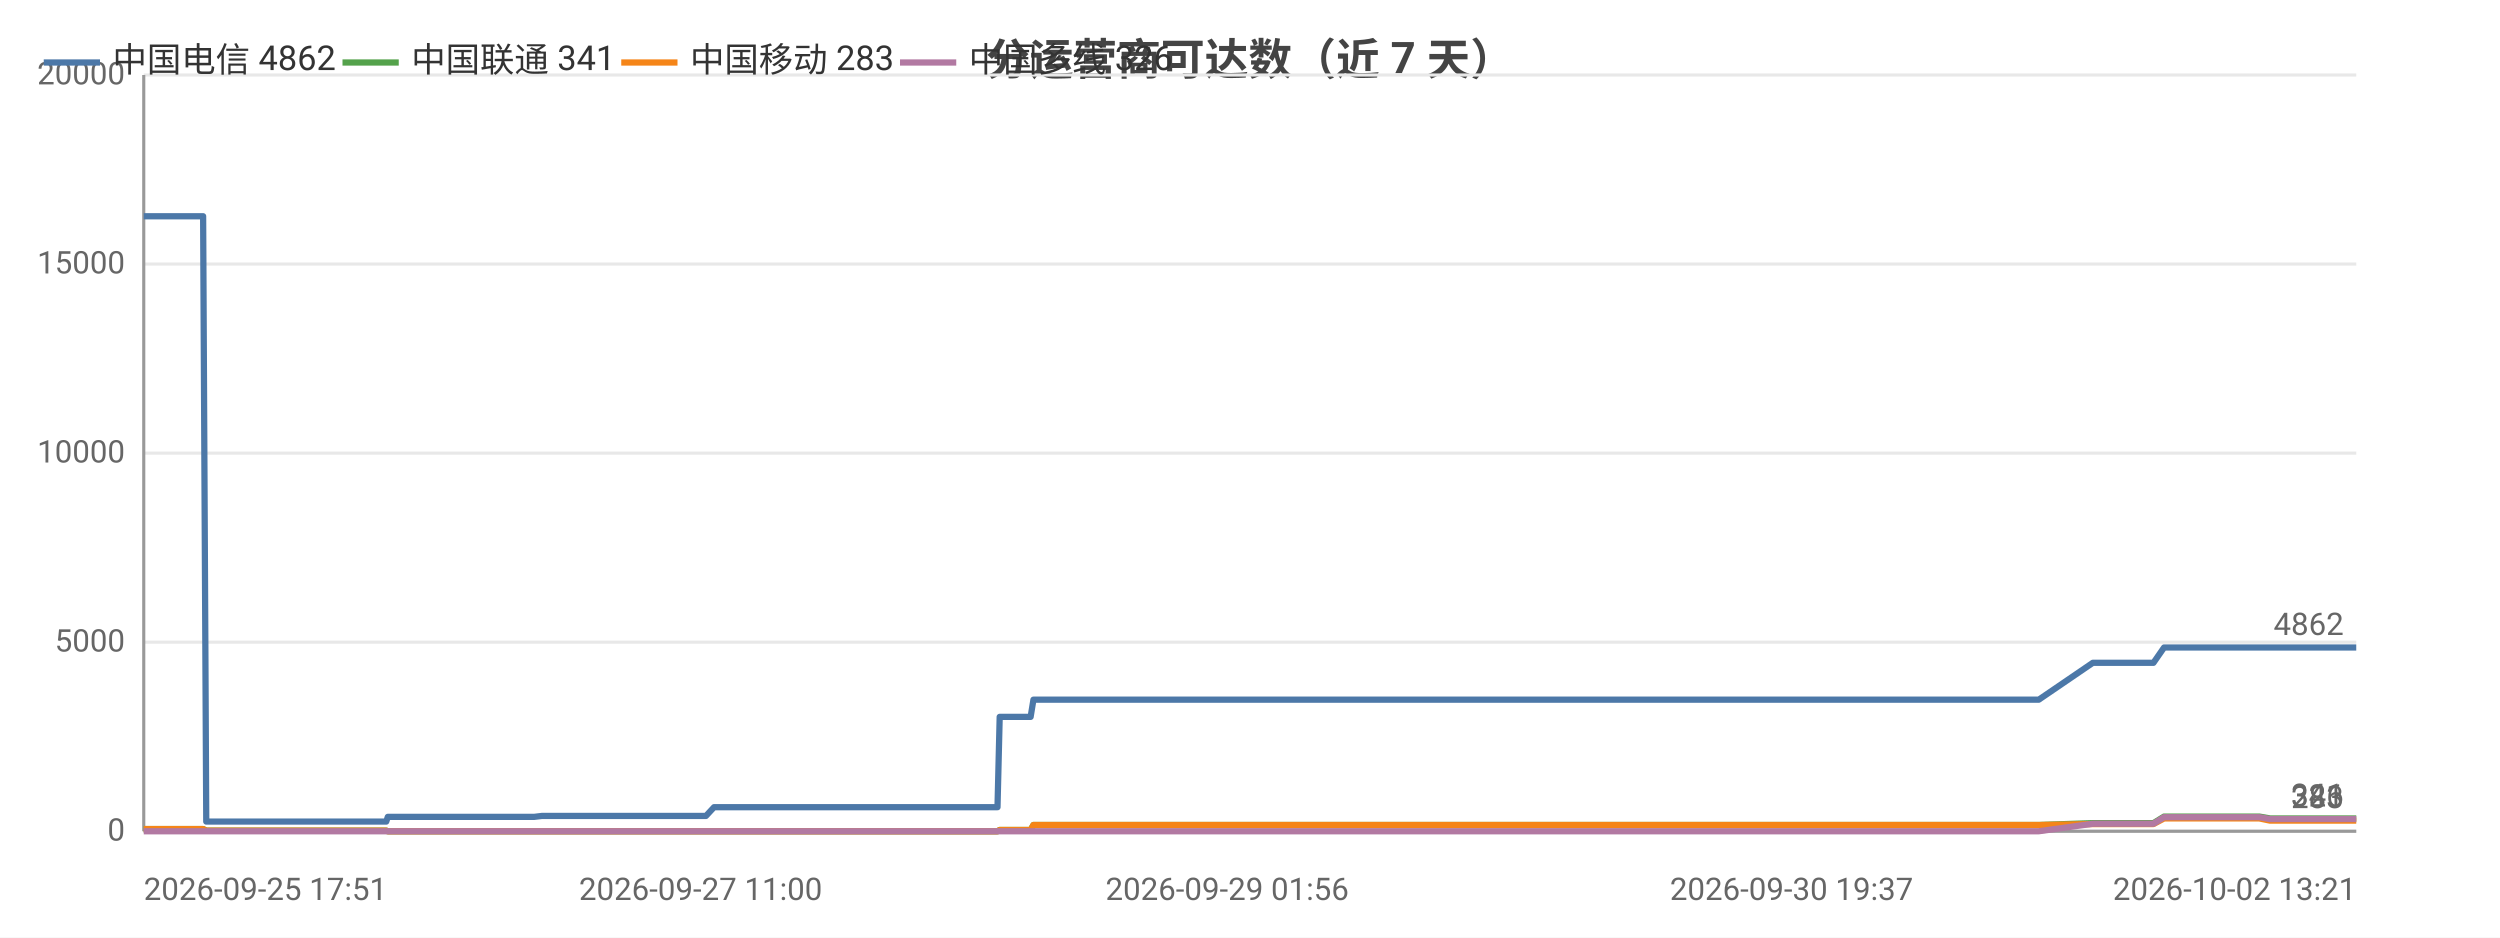
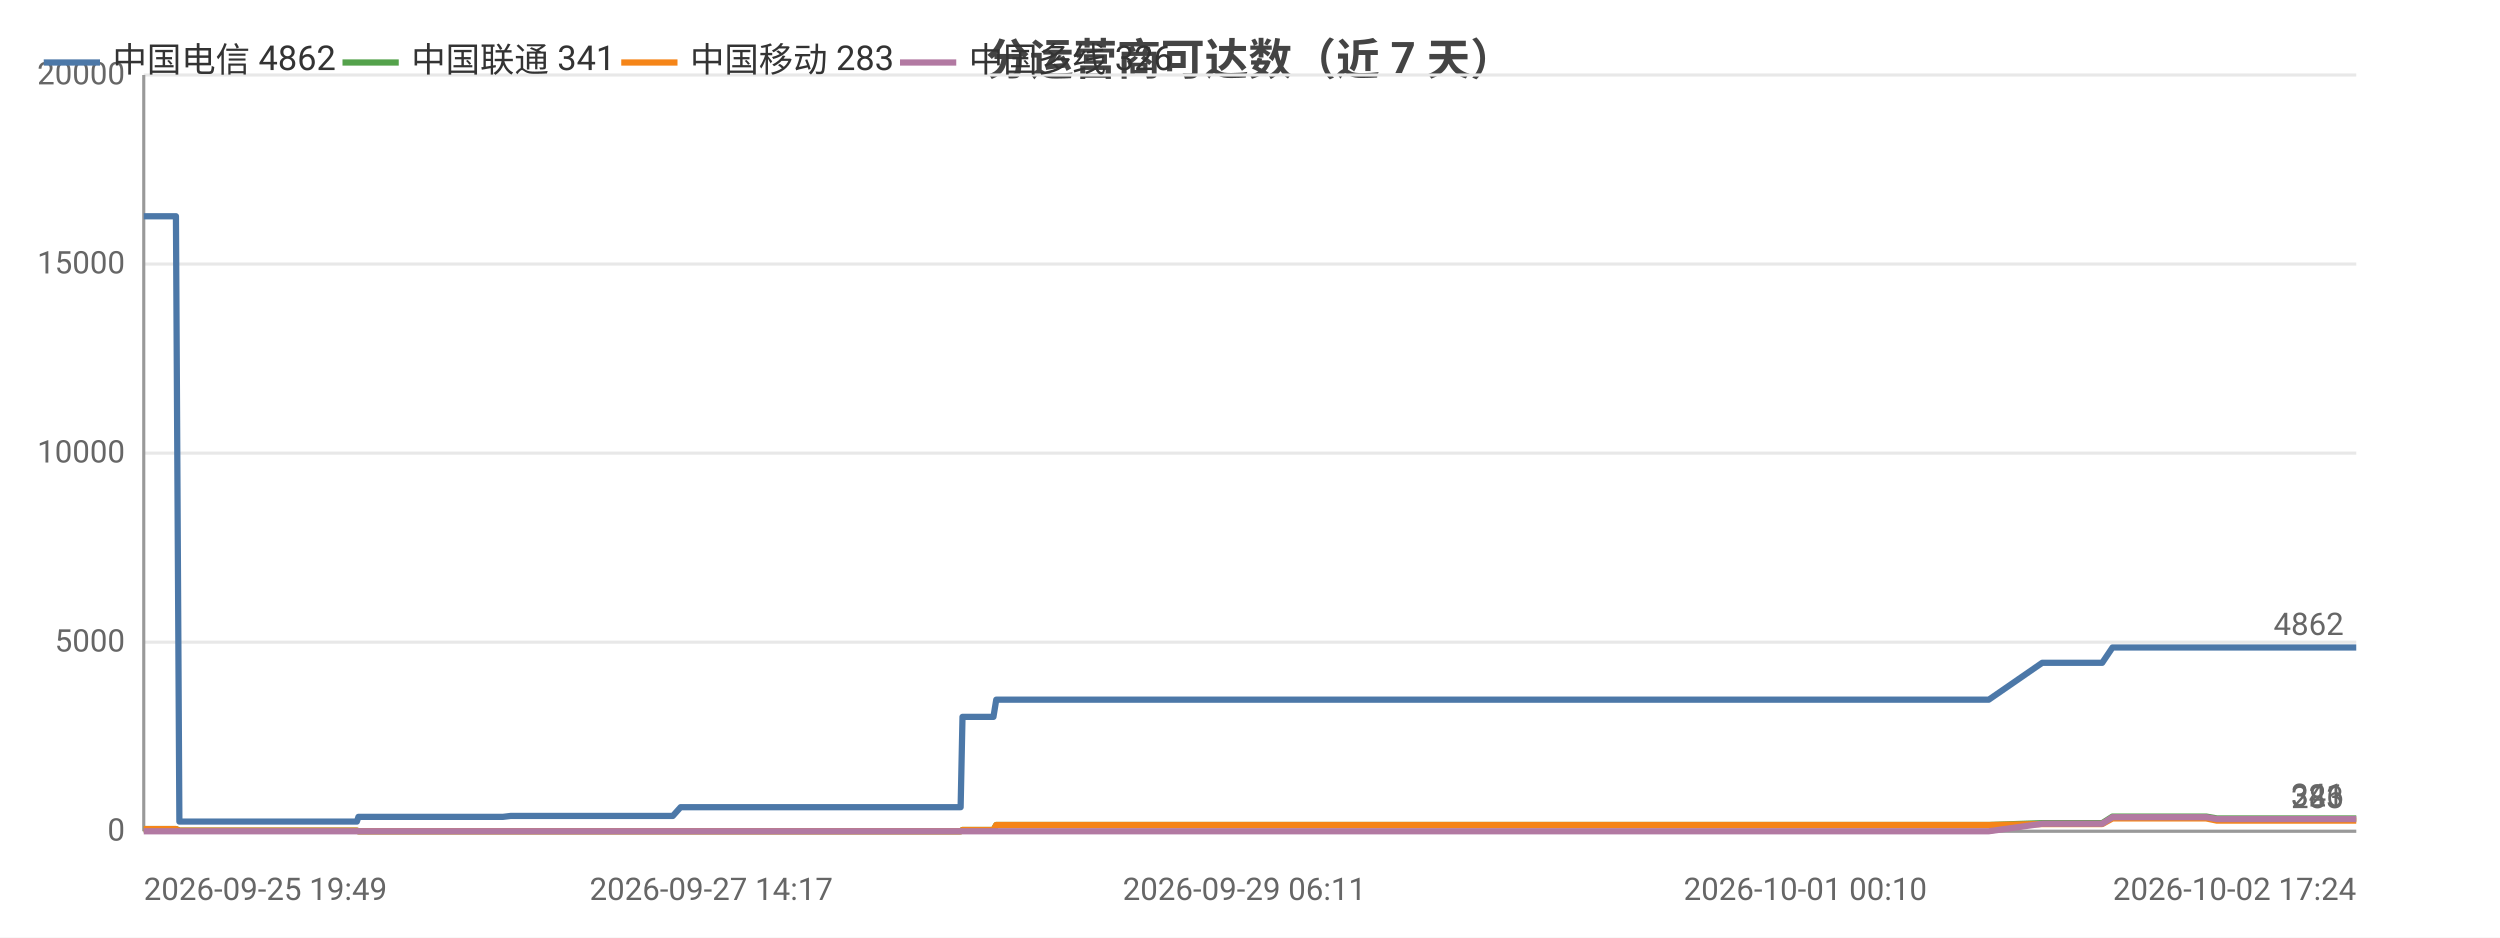
<svg xmlns="http://www.w3.org/2000/svg" width="800" height="300" viewBox="0 0 800 300">
  <rect width="800" height="300" fill="#ffffff" />
  <style>text{font-family:system-ui,-apple-system,'Segoe UI',Roboto,'PingFang SC','Microsoft YaHei','Noto Sans CJK SC',sans-serif}.g{stroke:#e8e8e8;stroke-width:1}.a{stroke:#999;stroke-width:1}.t{font-size:10px;fill:#666}.m{font-size:10px;text-anchor:middle;fill:#666}.e{font-size:10px;text-anchor:end;fill:#666}.l{font-size:11px;fill:#333}.tt{font-size:14px;font-weight:600;text-anchor:middle;fill:#444}.em{font-size:13px;text-anchor:middle;fill:#999}</style>
  <text class="tt" x="400.0" y="24">分运营商可达数（近 7 天）</text>
  <line class="g" x1="46" y1="266" x2="754" y2="266" />
  <text class="e" x="40" y="269">0</text>
  <line class="g" x1="46" y1="205.5" x2="754" y2="205.5" />
  <text class="e" x="40" y="208.5">5000</text>
  <line class="g" x1="46" y1="145" x2="754" y2="145" />
  <text class="e" x="40" y="148">10000</text>
  <line class="g" x1="46" y1="84.5" x2="754" y2="84.5" />
  <text class="e" x="40" y="87.5">15000</text>
  <line class="g" x1="46" y1="24" x2="754" y2="24" />
  <text class="e" x="40" y="27">20000</text>
  <line class="a" x1="46" y1="24" x2="46" y2="266" />
  <line class="a" x1="46" y1="266" x2="754" y2="266" />
-   <polyline fill="none" stroke="#4c78a8" stroke-width="2" stroke-linejoin="round" points="46,69.2 50.4,69.2 54.5,69.2 54.5,69.2 56.4,69.2 65.0,69.2 66.0,262.9 66.1,262.9 66.2,262.9 68.6,262.9 68.6,262.9 70.6,262.9 79.1,262.9 90.9,262.9 92.7,262.9 96.3,262.9 104.1,262.9 116.8,262.9 116.9,262.9 123.6,262.9 124.1,261.4 124.1,261.4 127.0,261.4 127.2,261.4 129.2,261.4 130.9,261.4 134.7,261.4 145.2,261.4 146.6,261.4 153.2,261.4 154.8,261.4 154.9,261.4 166.0,261.4 169.5,261.4 169.5,261.4 170.9,261.4 173.4,261.1 173.6,261.1 180.3,261.1 182.5,261.1 196.2,261.1 207.9,261.1 213.6,261.1 224.2,261.1 224.2,261.1 225.9,261.1 228.5,258.3 228.5,258.3 238.4,258.3 241.7,258.3 244.0,258.3 248.8,258.3 249.1,258.3 256.1,258.3 257.3,258.3 261.2,258.3 270.2,258.3 272.3,258.3 275.5,258.3 275.5,258.3 283.3,258.3 285.5,258.3 294.8,258.3 294.9,258.3 295.1,258.3 315.4,258.3 319.2,258.3 319.9,229.4 319.9,229.4 327.6,229.4 329.8,229.4 330.7,223.9 330.8,223.9 347.2,223.9 359.5,223.9 363.8,223.9 363.8,223.9 375.6,223.9 382.2,223.9 385.3,223.9 385.4,223.9 392.7,223.9 411.2,223.9 418.7,223.9 418.7,223.9 421.0,223.9 494.5,223.9 496.5,223.9 506.2,223.9 514.1,223.9 517.5,223.9 524.4,223.9 526.5,223.9 544.6,223.9 547.7,223.9 559.9,223.9 560.0,223.9 562.4,223.9 571.7,223.9 573.3,223.9 585.7,223.9 585.8,223.9 587.7,223.9 588.3,223.9 593.0,223.9 601.6,223.9 605.2,223.9 605.3,223.9 607.3,223.9 620.5,223.9 629.7,223.9 630.7,223.9 631.6,223.9 652.4,223.9 669.7,212.1 669.8,212.1 670.7,212.1 670.8,212.1 678.0,212.1 689.1,212.1 689.1,212.1 692.5,207.2 692.5,207.2 697.1,207.2 712.8,207.2 712.8,207.2 723.0,207.2 726.4,207.2 726.4,207.2 741.0,207.2 741.0,207.2 753.2,207.2 754.0,207.2 754,207.2" />
+   <polyline fill="none" stroke="#4c78a8" stroke-width="2" stroke-linejoin="round" points="46,69.2 46.0,69.2 47.9,69.2 56.3,69.2 57.4,262.9 57.4,262.9 57.6,262.9 59.9,262.9 59.9,262.9 61.9,262.9 70.3,262.9 81.9,262.9 83.7,262.9 87.2,262.9 95.0,262.9 107.6,262.9 107.6,262.9 114.2,262.9 114.7,261.4 114.8,261.4 117.6,261.4 117.8,261.4 119.7,261.4 121.4,261.4 125.2,261.4 135.5,261.4 137.0,261.4 143.5,261.4 145.0,261.4 145.1,261.4 156.1,261.4 159.5,261.4 159.6,261.4 160.9,261.4 163.4,261.1 163.6,261.1 170.2,261.1 172.4,261.1 185.9,261.1 197.5,261.1 203.1,261.1 213.5,261.1 213.6,261.1 215.3,261.1 217.8,258.3 217.8,258.3 227.6,258.3 230.9,258.3 233.1,258.3 237.9,258.3 238.2,258.3 245.0,258.3 246.2,258.3 250.1,258.3 259.0,258.3 261.1,258.3 264.2,258.3 264.2,258.3 272.0,258.3 274.1,258.3 283.3,258.3 283.3,258.3 283.6,258.3 303.6,258.3 307.4,258.3 308.0,229.4 308.1,229.4 315.7,229.4 317.9,229.4 318.8,223.9 318.8,223.9 335.0,223.9 347.2,223.9 351.4,223.9 351.5,223.9 363.1,223.9 369.6,223.9 372.7,223.9 372.7,223.9 380.0,223.9 398.2,223.9 405.6,223.9 405.6,223.9 407.9,223.9 480.5,223.9 482.4,223.9 492.0,223.9 499.9,223.9 503.1,223.9 510.0,223.9 512.0,223.9 529.9,223.9 533.0,223.9 545.1,223.9 545.1,223.9 547.5,223.9 556.7,223.9 558.2,223.9 570.6,223.9 570.6,223.9 572.5,223.9 573.1,223.9 577.7,223.9 586.2,223.9 589.8,223.9 589.9,223.9 591.9,223.9 604.9,223.9 614.0,223.9 615.0,223.9 615.9,223.9 636.4,223.9 653.5,212.1 653.5,212.1 654.5,212.1 654.5,212.1 661.7,212.1 672.6,212.1 672.7,212.1 676.0,207.2 676.0,207.2 680.5,207.2 696.0,207.2 696.0,207.2 706.0,207.2 709.4,207.2 709.5,207.2 723.9,207.2 723.9,207.2 735.9,207.2 736.7,207.2 736.7,207.2 754,207.2" />
  <circle cx="46" cy="69.2" r="4" fill="transparent" />
-   <circle cx="66.1" cy="262.9" r="4" fill="transparent" />
-   <circle cx="92.7" cy="262.9" r="4" fill="transparent" />
-   <circle cx="124.1" cy="261.4" r="4" fill="transparent" />
-   <circle cx="146.6" cy="261.4" r="4" fill="transparent" />
-   <circle cx="170.9" cy="261.4" r="4" fill="transparent" />
+   <circle cx="59.9" cy="262.9" r="4" fill="transparent" />
+   <circle cx="95.0" cy="262.9" r="4" fill="transparent" />
+   <circle cx="117.8" cy="261.4" r="4" fill="transparent" />
+   <circle cx="145.0" cy="261.4" r="4" fill="transparent" />
+   <circle cx="163.6" cy="261.1" r="4" fill="transparent" />
  <circle cx="213.6" cy="261.1" r="4" fill="transparent" />
-   <circle cx="241.7" cy="258.3" r="4" fill="transparent" />
-   <circle cx="270.2" cy="258.3" r="4" fill="transparent" />
-   <circle cx="294.9" cy="258.3" r="4" fill="transparent" />
-   <circle cx="329.8" cy="229.4" r="4" fill="transparent" />
-   <circle cx="375.6" cy="223.9" r="4" fill="transparent" />
-   <circle cx="418.7" cy="223.9" r="4" fill="transparent" />
-   <circle cx="524.4" cy="223.9" r="4" fill="transparent" />
-   <circle cx="571.7" cy="223.9" r="4" fill="transparent" />
-   <circle cx="601.6" cy="223.9" r="4" fill="transparent" />
-   <circle cx="631.6" cy="223.9" r="4" fill="transparent" />
-   <circle cx="689.1" cy="212.1" r="4" fill="transparent" />
-   <circle cx="723.0" cy="207.2" r="4" fill="transparent" />
+   <circle cx="237.9" cy="258.3" r="4" fill="transparent" />
+   <circle cx="264.2" cy="258.3" r="4" fill="transparent" />
+   <circle cx="303.6" cy="258.3" r="4" fill="transparent" />
+   <circle cx="318.8" cy="223.9" r="4" fill="transparent" />
+   <circle cx="369.6" cy="223.9" r="4" fill="transparent" />
+   <circle cx="407.9" cy="223.9" r="4" fill="transparent" />
+   <circle cx="512.0" cy="223.9" r="4" fill="transparent" />
+   <circle cx="558.2" cy="223.9" r="4" fill="transparent" />
+   <circle cx="589.8" cy="223.9" r="4" fill="transparent" />
+   <circle cx="636.4" cy="223.9" r="4" fill="transparent" />
+   <circle cx="672.7" cy="212.1" r="4" fill="transparent" />
+   <circle cx="709.4" cy="207.2" r="4" fill="transparent" />
  <circle cx="754" cy="207.2" r="4" fill="transparent" />
  <text class="t" x="750" y="203.2" text-anchor="end" fill="#4c78a8">4862</text>
-   <polyline fill="none" stroke="#54a24b" stroke-width="2" stroke-linejoin="round" points="46,265.3 50.4,265.3 54.5,265.3 54.5,265.3 56.4,265.3 65.0,265.3 66.0,265.8 66.1,265.8 66.2,265.8 68.6,265.8 68.6,265.8 70.6,265.8 79.1,265.8 90.9,265.8 92.7,265.8 96.3,265.8 104.1,265.8 116.8,265.8 116.9,265.8 123.6,265.8 124.1,266 124.1,266 127.0,266 127.2,266 129.2,266 130.9,266 134.7,266 145.2,266 146.6,266 153.2,266 154.8,266 154.9,266 166.0,266 169.5,266 169.5,266 170.9,266 173.4,266 173.6,266 180.3,266 182.5,266 196.2,266 207.9,266 213.6,266 224.2,266 224.2,266 225.9,266 228.5,266.0 228.5,266.0 238.4,266.0 241.7,266.0 244.0,266.0 248.8,266.0 249.1,266.0 256.1,266.0 257.3,266.0 261.2,266.0 270.2,266.0 272.3,266.0 275.5,266.0 275.5,266.0 283.3,266.0 285.5,266.0 294.8,266.0 294.9,266.0 295.1,266.0 315.4,266.0 319.2,266.0 319.9,265.6 319.9,265.6 327.6,265.6 329.8,265.6 330.7,264.0 330.8,264.0 347.2,264.0 359.5,264.0 363.8,264.0 363.8,264.0 375.6,264.0 382.2,264.0 385.3,264.0 385.4,264.0 392.7,264.0 411.2,264.0 418.7,264.0 418.7,264.0 421.0,264.0 494.5,264.0 496.5,264.0 506.2,264.0 514.1,264.0 517.5,264.0 524.4,264.0 526.5,264.0 544.6,264.0 547.7,264.0 559.9,264.0 560.0,264.0 562.4,264.0 571.7,264.0 573.3,264.0 585.7,264.0 585.8,264.0 587.7,264.0 588.3,264.0 593.0,264.0 601.6,264.0 605.2,264.0 605.3,264.0 607.3,264.0 620.5,264.0 629.7,264.0 630.7,264.0 631.6,264.0 652.4,264.0 669.7,263.4 669.8,263.4 670.7,263.4 670.8,263.4 678.0,263.4 689.1,263.4 689.1,263.4 692.5,261.3 692.5,261.3 697.1,261.3 712.8,261.3 712.8,261.3 723.0,261.3 726.4,261.9 726.4,261.9 741.0,261.9 741.0,261.9 753.2,261.9 754.0,261.9 754,261.9" />
+   <polyline fill="none" stroke="#54a24b" stroke-width="2" stroke-linejoin="round" points="46,265.3 46.0,265.3 47.9,265.3 56.3,265.3 57.4,265.8 57.4,265.8 57.6,265.8 59.9,265.8 59.9,265.8 61.9,265.8 70.3,265.8 81.9,265.8 83.7,265.8 87.2,265.8 95.0,265.8 107.6,265.8 107.6,265.8 114.2,265.8 114.7,266 114.8,266 117.6,266 117.8,266 119.7,266 121.4,266 125.2,266 135.5,266 137.0,266 143.5,266 145.0,266 145.1,266 156.1,266 159.5,266 159.6,266 160.9,266 163.4,266 163.6,266 170.2,266 172.4,266 185.9,266 197.5,266 203.1,266 213.5,266 213.6,266 215.3,266 217.8,266.0 217.8,266.0 227.6,266.0 230.9,266.0 233.1,266.0 237.9,266.0 238.2,266.0 245.0,266.0 246.2,266.0 250.1,266.0 259.0,266.0 261.1,266.0 264.2,266.0 264.2,266.0 272.0,266.0 274.1,266.0 283.3,266.0 283.3,266.0 283.6,266.0 303.6,266.0 307.4,266.0 308.0,265.6 308.1,265.6 315.7,265.6 317.9,265.6 318.8,264.0 318.8,264.0 335.0,264.0 347.2,264.0 351.4,264.0 351.5,264.0 363.1,264.0 369.6,264.0 372.7,264.0 372.7,264.0 380.0,264.0 398.2,264.0 405.6,264.0 405.6,264.0 407.9,264.0 480.5,264.0 482.4,264.0 492.0,264.0 499.9,264.0 503.1,264.0 510.0,264.0 512.0,264.0 529.9,264.0 533.0,264.0 545.1,264.0 545.1,264.0 547.5,264.0 556.7,264.0 558.2,264.0 570.6,264.0 570.6,264.0 572.5,264.0 573.1,264.0 577.7,264.0 586.2,264.0 589.8,264.0 589.9,264.0 591.9,264.0 604.9,264.0 614.0,264.0 615.0,264.0 615.9,264.0 636.4,264.0 653.5,263.4 653.5,263.4 654.5,263.4 654.5,263.4 661.7,263.4 672.6,263.4 672.7,263.4 676.0,261.3 676.0,261.3 680.5,261.3 696.0,261.3 696.0,261.3 706.0,261.3 709.4,261.9 709.5,261.9 723.9,261.9 723.9,261.9 735.9,261.9 736.7,261.9 736.7,261.9 754,261.9" />
  <circle cx="46" cy="265.3" r="4" fill="transparent" />
-   <circle cx="66.1" cy="265.8" r="4" fill="transparent" />
-   <circle cx="92.7" cy="265.8" r="4" fill="transparent" />
-   <circle cx="124.1" cy="266" r="4" fill="transparent" />
-   <circle cx="146.6" cy="266" r="4" fill="transparent" />
-   <circle cx="170.9" cy="266" r="4" fill="transparent" />
+   <circle cx="59.9" cy="265.8" r="4" fill="transparent" />
+   <circle cx="95.0" cy="265.8" r="4" fill="transparent" />
+   <circle cx="117.8" cy="266" r="4" fill="transparent" />
+   <circle cx="145.0" cy="266" r="4" fill="transparent" />
+   <circle cx="163.6" cy="266" r="4" fill="transparent" />
  <circle cx="213.6" cy="266" r="4" fill="transparent" />
-   <circle cx="241.7" cy="266.0" r="4" fill="transparent" />
-   <circle cx="270.2" cy="266.0" r="4" fill="transparent" />
-   <circle cx="294.9" cy="266.0" r="4" fill="transparent" />
-   <circle cx="329.8" cy="265.6" r="4" fill="transparent" />
-   <circle cx="375.6" cy="264.0" r="4" fill="transparent" />
-   <circle cx="418.7" cy="264.0" r="4" fill="transparent" />
-   <circle cx="524.4" cy="264.0" r="4" fill="transparent" />
-   <circle cx="571.7" cy="264.0" r="4" fill="transparent" />
-   <circle cx="601.6" cy="264.0" r="4" fill="transparent" />
-   <circle cx="631.6" cy="264.0" r="4" fill="transparent" />
-   <circle cx="689.1" cy="263.4" r="4" fill="transparent" />
-   <circle cx="723.0" cy="261.3" r="4" fill="transparent" />
+   <circle cx="237.9" cy="266.0" r="4" fill="transparent" />
+   <circle cx="264.2" cy="266.0" r="4" fill="transparent" />
+   <circle cx="303.6" cy="266.0" r="4" fill="transparent" />
+   <circle cx="318.8" cy="264.0" r="4" fill="transparent" />
+   <circle cx="369.6" cy="264.0" r="4" fill="transparent" />
+   <circle cx="407.9" cy="264.0" r="4" fill="transparent" />
+   <circle cx="512.0" cy="264.0" r="4" fill="transparent" />
+   <circle cx="558.2" cy="264.0" r="4" fill="transparent" />
+   <circle cx="589.8" cy="264.0" r="4" fill="transparent" />
+   <circle cx="636.4" cy="264.0" r="4" fill="transparent" />
+   <circle cx="672.7" cy="263.4" r="4" fill="transparent" />
+   <circle cx="709.4" cy="261.9" r="4" fill="transparent" />
  <circle cx="754" cy="261.9" r="4" fill="transparent" />
  <text class="t" x="750" y="257.9" text-anchor="end" fill="#54a24b">341</text>
-   <polyline fill="none" stroke="#f58518" stroke-width="2" stroke-linejoin="round" points="46,265.3 50.4,265.3 54.5,265.3 54.5,265.3 56.4,265.3 65.0,265.3 66.0,265.8 66.1,265.8 66.2,265.8 68.6,265.8 68.6,265.8 70.6,265.8 79.1,265.8 90.9,265.8 92.7,265.8 96.3,265.8 104.1,265.8 116.8,265.8 116.9,265.8 123.6,265.8 124.1,266 124.1,266 127.0,266 127.2,266 129.2,266 130.9,266 134.7,266 145.2,266 146.6,266 153.2,266 154.8,266 154.9,266 166.0,266 169.5,266 169.5,266 170.9,266 173.4,266 173.6,266 180.3,266 182.5,266 196.2,266 207.9,266 213.6,266 224.2,266 224.2,266 225.9,266 228.5,266.0 228.5,266.0 238.4,266.0 241.7,266.0 244.0,266.0 248.8,266.0 249.1,266.0 256.1,266.0 257.3,266.0 261.2,266.0 270.2,266.0 272.3,266.0 275.5,266.0 275.5,266.0 283.3,266.0 285.5,266.0 294.8,266.0 294.9,266.0 295.1,266.0 315.4,266.0 319.2,266.0 319.9,265.6 319.9,265.6 327.6,265.6 329.8,265.6 330.7,264.0 330.8,264.0 347.2,264.0 359.5,264.0 363.8,264.0 363.8,264.0 375.6,264.0 382.2,264.0 385.3,264.0 385.4,264.0 392.7,264.0 411.2,264.0 418.7,264.0 418.7,264.0 421.0,264.0 494.5,264.0 496.5,264.0 506.2,264.0 514.1,264.0 517.5,264.0 524.4,264.0 526.5,264.0 544.6,264.0 547.7,264.0 559.9,264.0 560.0,264.0 562.4,264.0 571.7,264.0 573.3,264.0 585.7,264.0 585.8,264.0 587.7,264.0 588.3,264.0 593.0,264.0 601.6,264.0 605.2,264.0 605.3,264.0 607.3,264.0 620.5,264.0 629.7,264.0 630.7,264.0 631.6,264.0 652.4,264.0 669.7,263.7 669.8,263.7 670.7,263.7 670.8,263.7 678.0,263.7 689.1,263.7 689.1,263.7 692.5,261.9 692.5,261.9 697.1,261.9 712.8,261.9 712.8,261.9 723.0,261.9 726.4,262.6 726.4,262.6 741.0,262.6 741.0,262.6 753.2,262.6 754.0,262.6 754,262.6" />
+   <polyline fill="none" stroke="#f58518" stroke-width="2" stroke-linejoin="round" points="46,265.3 46.0,265.3 47.9,265.3 56.3,265.3 57.4,265.8 57.4,265.8 57.6,265.8 59.9,265.8 59.9,265.8 61.9,265.8 70.3,265.8 81.9,265.8 83.7,265.8 87.2,265.8 95.0,265.8 107.6,265.8 107.6,265.8 114.2,265.8 114.7,266 114.8,266 117.6,266 117.8,266 119.7,266 121.4,266 125.2,266 135.5,266 137.0,266 143.5,266 145.0,266 145.1,266 156.1,266 159.5,266 159.6,266 160.9,266 163.4,266 163.6,266 170.2,266 172.4,266 185.9,266 197.5,266 203.1,266 213.5,266 213.6,266 215.3,266 217.8,266.0 217.8,266.0 227.6,266.0 230.9,266.0 233.1,266.0 237.9,266.0 238.2,266.0 245.0,266.0 246.2,266.0 250.1,266.0 259.0,266.0 261.1,266.0 264.2,266.0 264.2,266.0 272.0,266.0 274.1,266.0 283.3,266.0 283.3,266.0 283.6,266.0 303.6,266.0 307.4,266.0 308.0,265.6 308.1,265.6 315.7,265.6 317.9,265.6 318.8,264.0 318.8,264.0 335.0,264.0 347.2,264.0 351.4,264.0 351.5,264.0 363.1,264.0 369.6,264.0 372.7,264.0 372.7,264.0 380.0,264.0 398.2,264.0 405.6,264.0 405.6,264.0 407.9,264.0 480.5,264.0 482.4,264.0 492.0,264.0 499.9,264.0 503.1,264.0 510.0,264.0 512.0,264.0 529.9,264.0 533.0,264.0 545.1,264.0 545.1,264.0 547.5,264.0 556.7,264.0 558.2,264.0 570.6,264.0 570.6,264.0 572.5,264.0 573.1,264.0 577.7,264.0 586.2,264.0 589.8,264.0 589.9,264.0 591.9,264.0 604.9,264.0 614.0,264.0 615.0,264.0 615.9,264.0 636.4,264.0 653.5,263.7 653.5,263.7 654.5,263.7 654.5,263.7 661.7,263.7 672.6,263.7 672.7,263.7 676.0,261.9 676.0,261.9 680.5,261.9 696.0,261.9 696.0,261.9 706.0,261.9 709.4,262.6 709.5,262.6 723.9,262.6 723.9,262.6 735.9,262.6 736.7,262.6 736.7,262.6 754,262.6" />
  <circle cx="46" cy="265.3" r="4" fill="transparent" />
-   <circle cx="66.1" cy="265.8" r="4" fill="transparent" />
-   <circle cx="92.7" cy="265.8" r="4" fill="transparent" />
-   <circle cx="124.1" cy="266" r="4" fill="transparent" />
-   <circle cx="146.6" cy="266" r="4" fill="transparent" />
-   <circle cx="170.9" cy="266" r="4" fill="transparent" />
+   <circle cx="59.9" cy="265.8" r="4" fill="transparent" />
+   <circle cx="95.0" cy="265.8" r="4" fill="transparent" />
+   <circle cx="117.8" cy="266" r="4" fill="transparent" />
+   <circle cx="145.0" cy="266" r="4" fill="transparent" />
+   <circle cx="163.6" cy="266" r="4" fill="transparent" />
  <circle cx="213.6" cy="266" r="4" fill="transparent" />
-   <circle cx="241.7" cy="266.0" r="4" fill="transparent" />
-   <circle cx="270.2" cy="266.0" r="4" fill="transparent" />
-   <circle cx="294.9" cy="266.0" r="4" fill="transparent" />
-   <circle cx="329.8" cy="265.6" r="4" fill="transparent" />
-   <circle cx="375.6" cy="264.0" r="4" fill="transparent" />
-   <circle cx="418.7" cy="264.0" r="4" fill="transparent" />
-   <circle cx="524.4" cy="264.0" r="4" fill="transparent" />
-   <circle cx="571.7" cy="264.0" r="4" fill="transparent" />
-   <circle cx="601.6" cy="264.0" r="4" fill="transparent" />
-   <circle cx="631.6" cy="264.0" r="4" fill="transparent" />
-   <circle cx="689.1" cy="263.7" r="4" fill="transparent" />
-   <circle cx="723.0" cy="261.9" r="4" fill="transparent" />
+   <circle cx="237.9" cy="266.0" r="4" fill="transparent" />
+   <circle cx="264.2" cy="266.0" r="4" fill="transparent" />
+   <circle cx="303.6" cy="266.0" r="4" fill="transparent" />
+   <circle cx="318.8" cy="264.0" r="4" fill="transparent" />
+   <circle cx="369.6" cy="264.0" r="4" fill="transparent" />
+   <circle cx="407.9" cy="264.0" r="4" fill="transparent" />
+   <circle cx="512.0" cy="264.0" r="4" fill="transparent" />
+   <circle cx="558.2" cy="264.0" r="4" fill="transparent" />
+   <circle cx="589.8" cy="264.0" r="4" fill="transparent" />
+   <circle cx="636.4" cy="264.0" r="4" fill="transparent" />
+   <circle cx="672.7" cy="263.7" r="4" fill="transparent" />
+   <circle cx="709.4" cy="262.6" r="4" fill="transparent" />
  <circle cx="754" cy="262.6" r="4" fill="transparent" />
  <text class="t" x="750" y="258.6" text-anchor="end" fill="#f58518">283</text>
-   <polyline fill="none" stroke="#b279a2" stroke-width="2" stroke-linejoin="round" points="46,266 50.4,266 54.5,266 54.5,266 56.4,266 65.0,266 66.0,266 66.1,266 66.2,266 68.6,266 68.6,266 70.6,266 79.1,266 90.9,266 92.7,266 96.3,266 104.1,266 116.8,266 116.9,266 123.6,266 124.1,266 124.1,266 127.0,266 127.2,266 129.2,266 130.9,266 134.7,266 145.2,266 146.6,266 153.2,266 154.8,266 154.9,266 166.0,266 169.5,266 169.5,266 170.9,266 173.4,266 173.6,266 180.3,266 182.5,266 196.2,266 207.9,266 213.6,266 224.2,266 224.2,266 225.9,266 228.5,266 228.5,266 238.4,266 241.7,266 244.0,266 248.8,266 249.1,266 256.1,266 257.3,266 261.2,266 270.2,266 272.3,266 275.5,266 275.5,266 283.3,266 285.5,266 294.8,266 294.9,266 295.1,266 315.4,266 319.2,266 319.9,266 319.9,266 327.6,266 329.8,266 330.7,266 330.8,266 347.2,266 359.5,266 363.8,266 363.8,266 375.6,266 382.2,266 385.3,266 385.4,266 392.7,266 411.2,266 418.7,266 418.7,266 421.0,266 494.5,266 496.5,266 506.2,266 514.1,266 517.5,266 524.4,266 526.5,266 544.6,266 547.7,266 559.9,266 560.0,266 562.4,266 571.7,266 573.3,266 585.7,266 585.8,266 587.7,266 588.3,266 593.0,266 601.6,266 605.2,266 605.3,266 607.3,266 620.5,266 629.7,266 630.7,266 631.6,266 652.4,266 669.7,263.6 669.8,263.6 670.7,263.6 670.8,263.6 678.0,263.6 689.1,263.6 689.1,263.6 692.5,261.5 692.5,261.5 697.1,261.5 712.8,261.5 712.8,261.5 723.0,261.5 726.4,262.1 726.4,262.1 741.0,262.1 741.0,262.1 753.2,262.1 754.0,262.1 754,262.1" />
+   <polyline fill="none" stroke="#b279a2" stroke-width="2" stroke-linejoin="round" points="46,266 46.0,266 47.9,266 56.3,266 57.4,266 57.4,266 57.6,266 59.9,266 59.9,266 61.9,266 70.3,266 81.9,266 83.7,266 87.2,266 95.0,266 107.6,266 107.6,266 114.2,266 114.7,266 114.8,266 117.6,266 117.8,266 119.7,266 121.4,266 125.2,266 135.5,266 137.0,266 143.5,266 145.0,266 145.1,266 156.1,266 159.5,266 159.6,266 160.9,266 163.4,266 163.6,266 170.2,266 172.4,266 185.9,266 197.5,266 203.1,266 213.5,266 213.6,266 215.3,266 217.8,266 217.8,266 227.6,266 230.9,266 233.1,266 237.9,266 238.2,266 245.0,266 246.2,266 250.1,266 259.0,266 261.1,266 264.2,266 264.2,266 272.0,266 274.1,266 283.3,266 283.3,266 283.6,266 303.6,266 307.4,266 308.0,266 308.1,266 315.7,266 317.9,266 318.8,266 318.8,266 335.0,266 347.2,266 351.4,266 351.5,266 363.1,266 369.6,266 372.7,266 372.7,266 380.0,266 398.2,266 405.6,266 405.6,266 407.9,266 480.5,266 482.4,266 492.0,266 499.9,266 503.1,266 510.0,266 512.0,266 529.9,266 533.0,266 545.1,266 545.1,266 547.5,266 556.7,266 558.2,266 570.6,266 570.6,266 572.5,266 573.1,266 577.7,266 586.2,266 589.8,266 589.9,266 591.9,266 604.9,266 614.0,266 615.0,266 615.9,266 636.4,266 653.5,263.6 653.5,263.6 654.5,263.6 654.5,263.6 661.7,263.6 672.6,263.6 672.7,263.6 676.0,261.5 676.0,261.5 680.5,261.5 696.0,261.5 696.0,261.5 706.0,261.5 709.4,262.1 709.5,262.1 723.9,262.1 723.9,262.1 735.9,262.1 736.7,262.1 736.7,262.1 754,262.1" />
  <circle cx="46" cy="266" r="4" fill="transparent" />
-   <circle cx="66.1" cy="266" r="4" fill="transparent" />
-   <circle cx="92.7" cy="266" r="4" fill="transparent" />
-   <circle cx="124.1" cy="266" r="4" fill="transparent" />
-   <circle cx="146.6" cy="266" r="4" fill="transparent" />
-   <circle cx="170.9" cy="266" r="4" fill="transparent" />
+   <circle cx="59.9" cy="266" r="4" fill="transparent" />
+   <circle cx="95.0" cy="266" r="4" fill="transparent" />
+   <circle cx="117.8" cy="266" r="4" fill="transparent" />
+   <circle cx="145.0" cy="266" r="4" fill="transparent" />
+   <circle cx="163.6" cy="266" r="4" fill="transparent" />
  <circle cx="213.6" cy="266" r="4" fill="transparent" />
-   <circle cx="241.7" cy="266" r="4" fill="transparent" />
-   <circle cx="270.2" cy="266" r="4" fill="transparent" />
-   <circle cx="294.9" cy="266" r="4" fill="transparent" />
-   <circle cx="329.8" cy="266" r="4" fill="transparent" />
-   <circle cx="375.6" cy="266" r="4" fill="transparent" />
-   <circle cx="418.7" cy="266" r="4" fill="transparent" />
-   <circle cx="524.4" cy="266" r="4" fill="transparent" />
-   <circle cx="571.7" cy="266" r="4" fill="transparent" />
-   <circle cx="601.6" cy="266" r="4" fill="transparent" />
-   <circle cx="631.6" cy="266" r="4" fill="transparent" />
-   <circle cx="689.1" cy="263.6" r="4" fill="transparent" />
-   <circle cx="723.0" cy="261.5" r="4" fill="transparent" />
+   <circle cx="237.9" cy="266" r="4" fill="transparent" />
+   <circle cx="264.2" cy="266" r="4" fill="transparent" />
+   <circle cx="303.6" cy="266" r="4" fill="transparent" />
+   <circle cx="318.8" cy="266" r="4" fill="transparent" />
+   <circle cx="369.6" cy="266" r="4" fill="transparent" />
+   <circle cx="407.9" cy="266" r="4" fill="transparent" />
+   <circle cx="512.0" cy="266" r="4" fill="transparent" />
+   <circle cx="558.2" cy="266" r="4" fill="transparent" />
+   <circle cx="589.8" cy="266" r="4" fill="transparent" />
+   <circle cx="636.4" cy="266" r="4" fill="transparent" />
+   <circle cx="672.7" cy="263.6" r="4" fill="transparent" />
+   <circle cx="709.4" cy="262.1" r="4" fill="transparent" />
  <circle cx="754" cy="262.1" r="4" fill="transparent" />
  <text class="t" x="750" y="258.1" text-anchor="end" fill="#b279a2">326</text>
-   <text class="t" x="46" y="288">2026-09-25 17:51</text>
-   <text class="m" x="224.2" y="288">2026-09-27 11:00</text>
-   <text class="m" x="392.7" y="288">2026-09-29 01:56</text>
-   <text class="m" x="573.3" y="288">2026-09-30 19:37</text>
-   <text class="e" x="754" y="288">2026-10-02 13:21</text>
+   <text class="t" x="46" y="288">2026-09-25 19:49</text>
+   <text class="m" x="227.6" y="288">2026-09-27 14:17</text>
+   <text class="m" x="398.2" y="288">2026-09-29 06:11</text>
+   <text class="m" x="577.7" y="288">2026-10-01 00:10</text>
+   <text class="e" x="754" y="288">2026-10-02 17:24</text>
  <line x1="14" y1="20" x2="32" y2="20" stroke="#4c78a8" stroke-width="2" />
  <text class="l" x="36" y="23">中国电信 4862</text>
  <line x1="109.6" y1="20" x2="127.6" y2="20" stroke="#54a24b" stroke-width="2" />
  <text class="l" x="131.6" y="23">中国联通 341</text>
  <line x1="198.8" y1="20" x2="216.8" y2="20" stroke="#f58518" stroke-width="2" />
  <text class="l" x="220.8" y="23">中国移动 283</text>
  <line x1="288.0" y1="20" x2="306.0" y2="20" stroke="#b279a2" stroke-width="2" />
  <text class="l" x="310.0" y="23">中国多线 326</text>
</svg>
